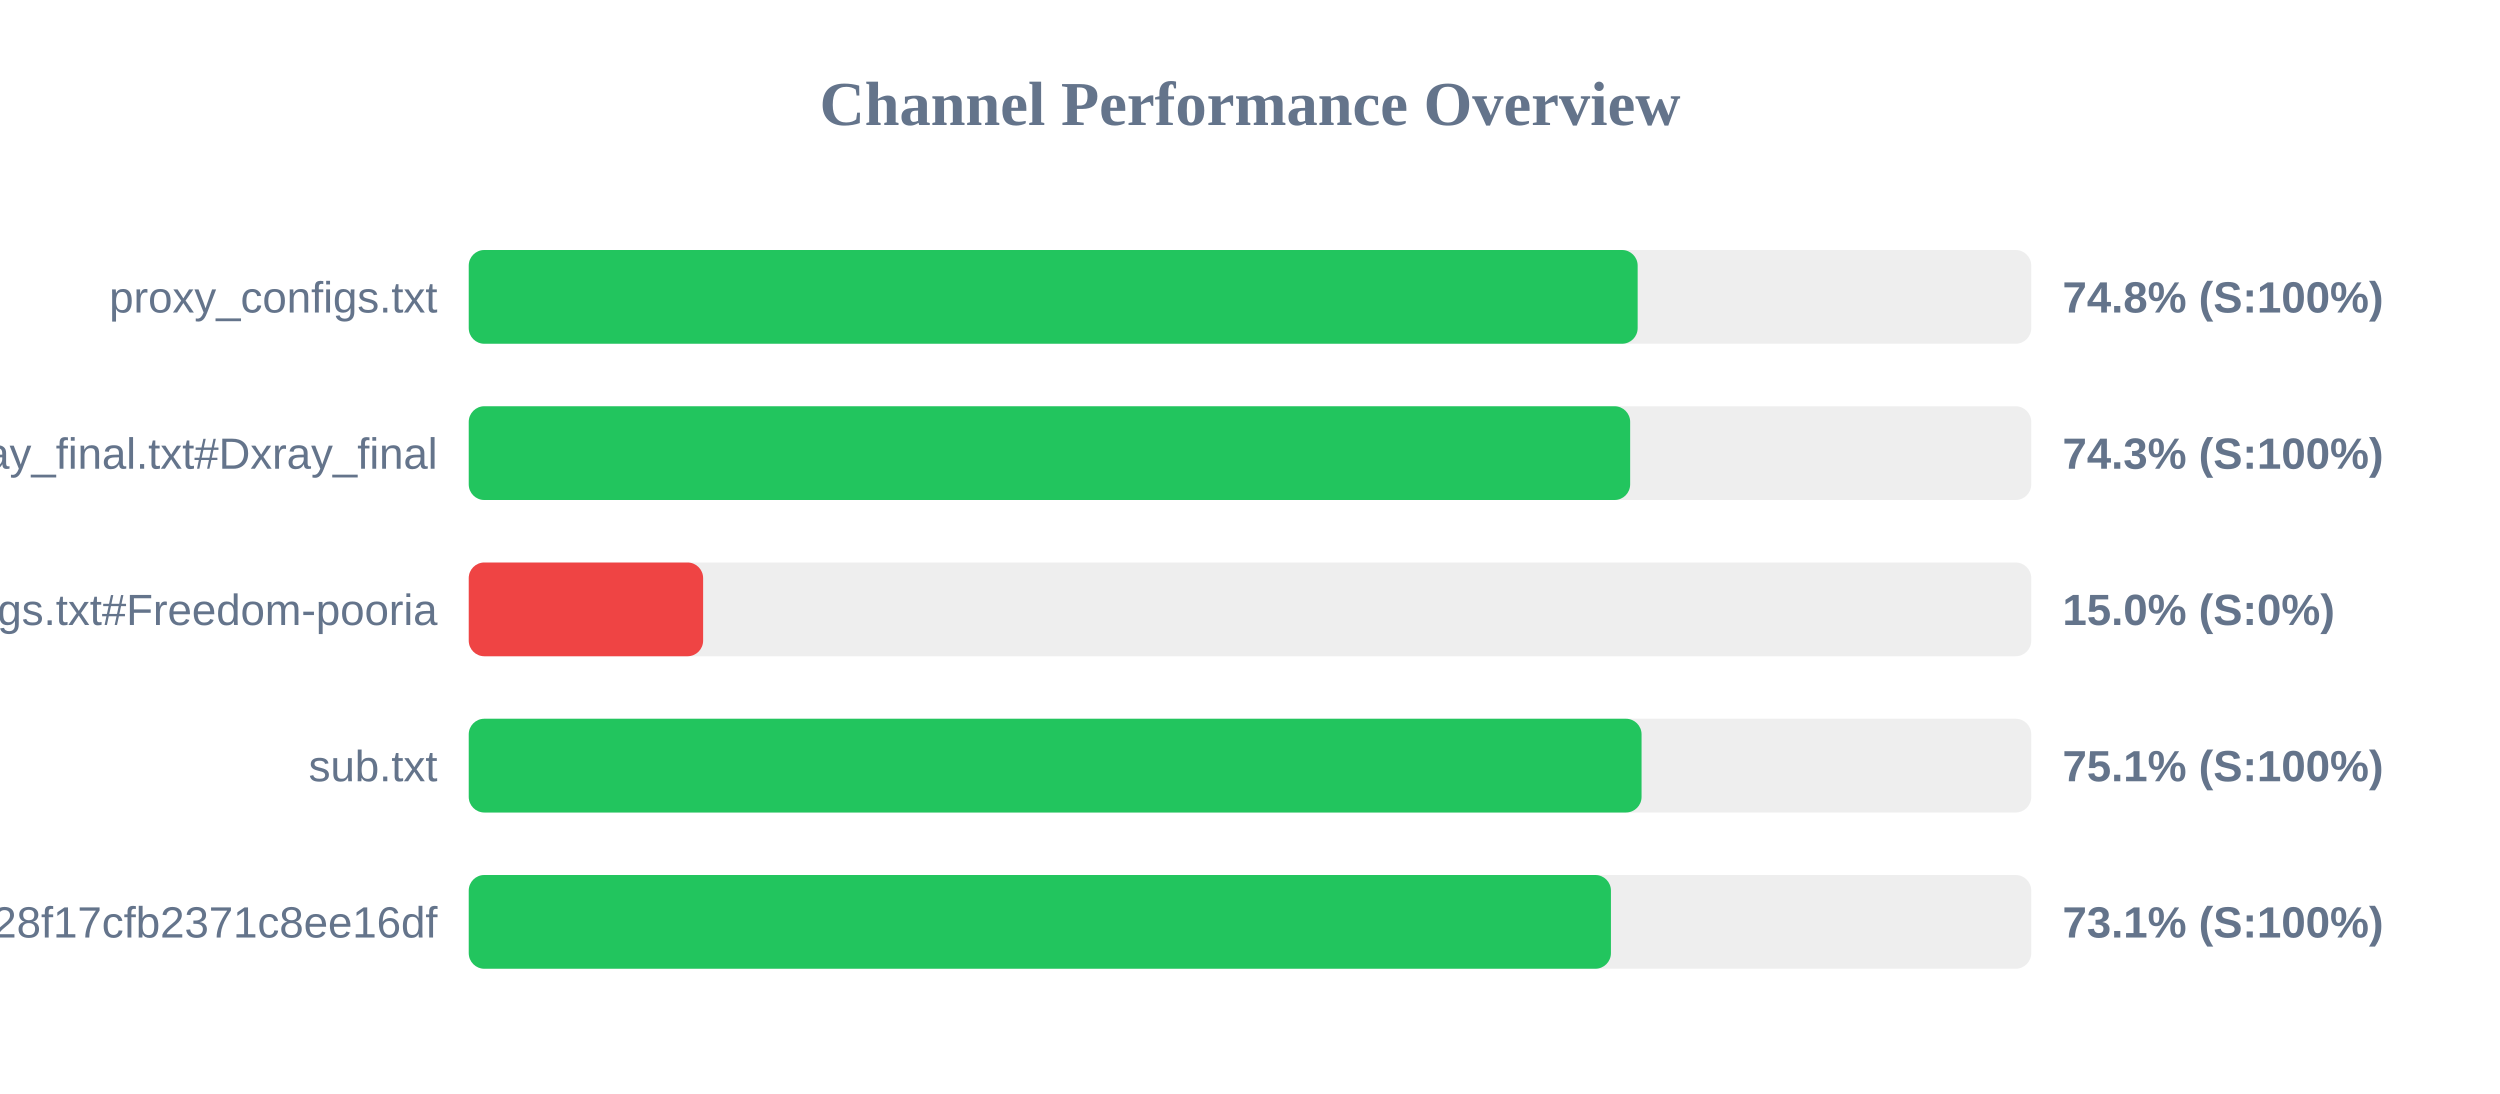
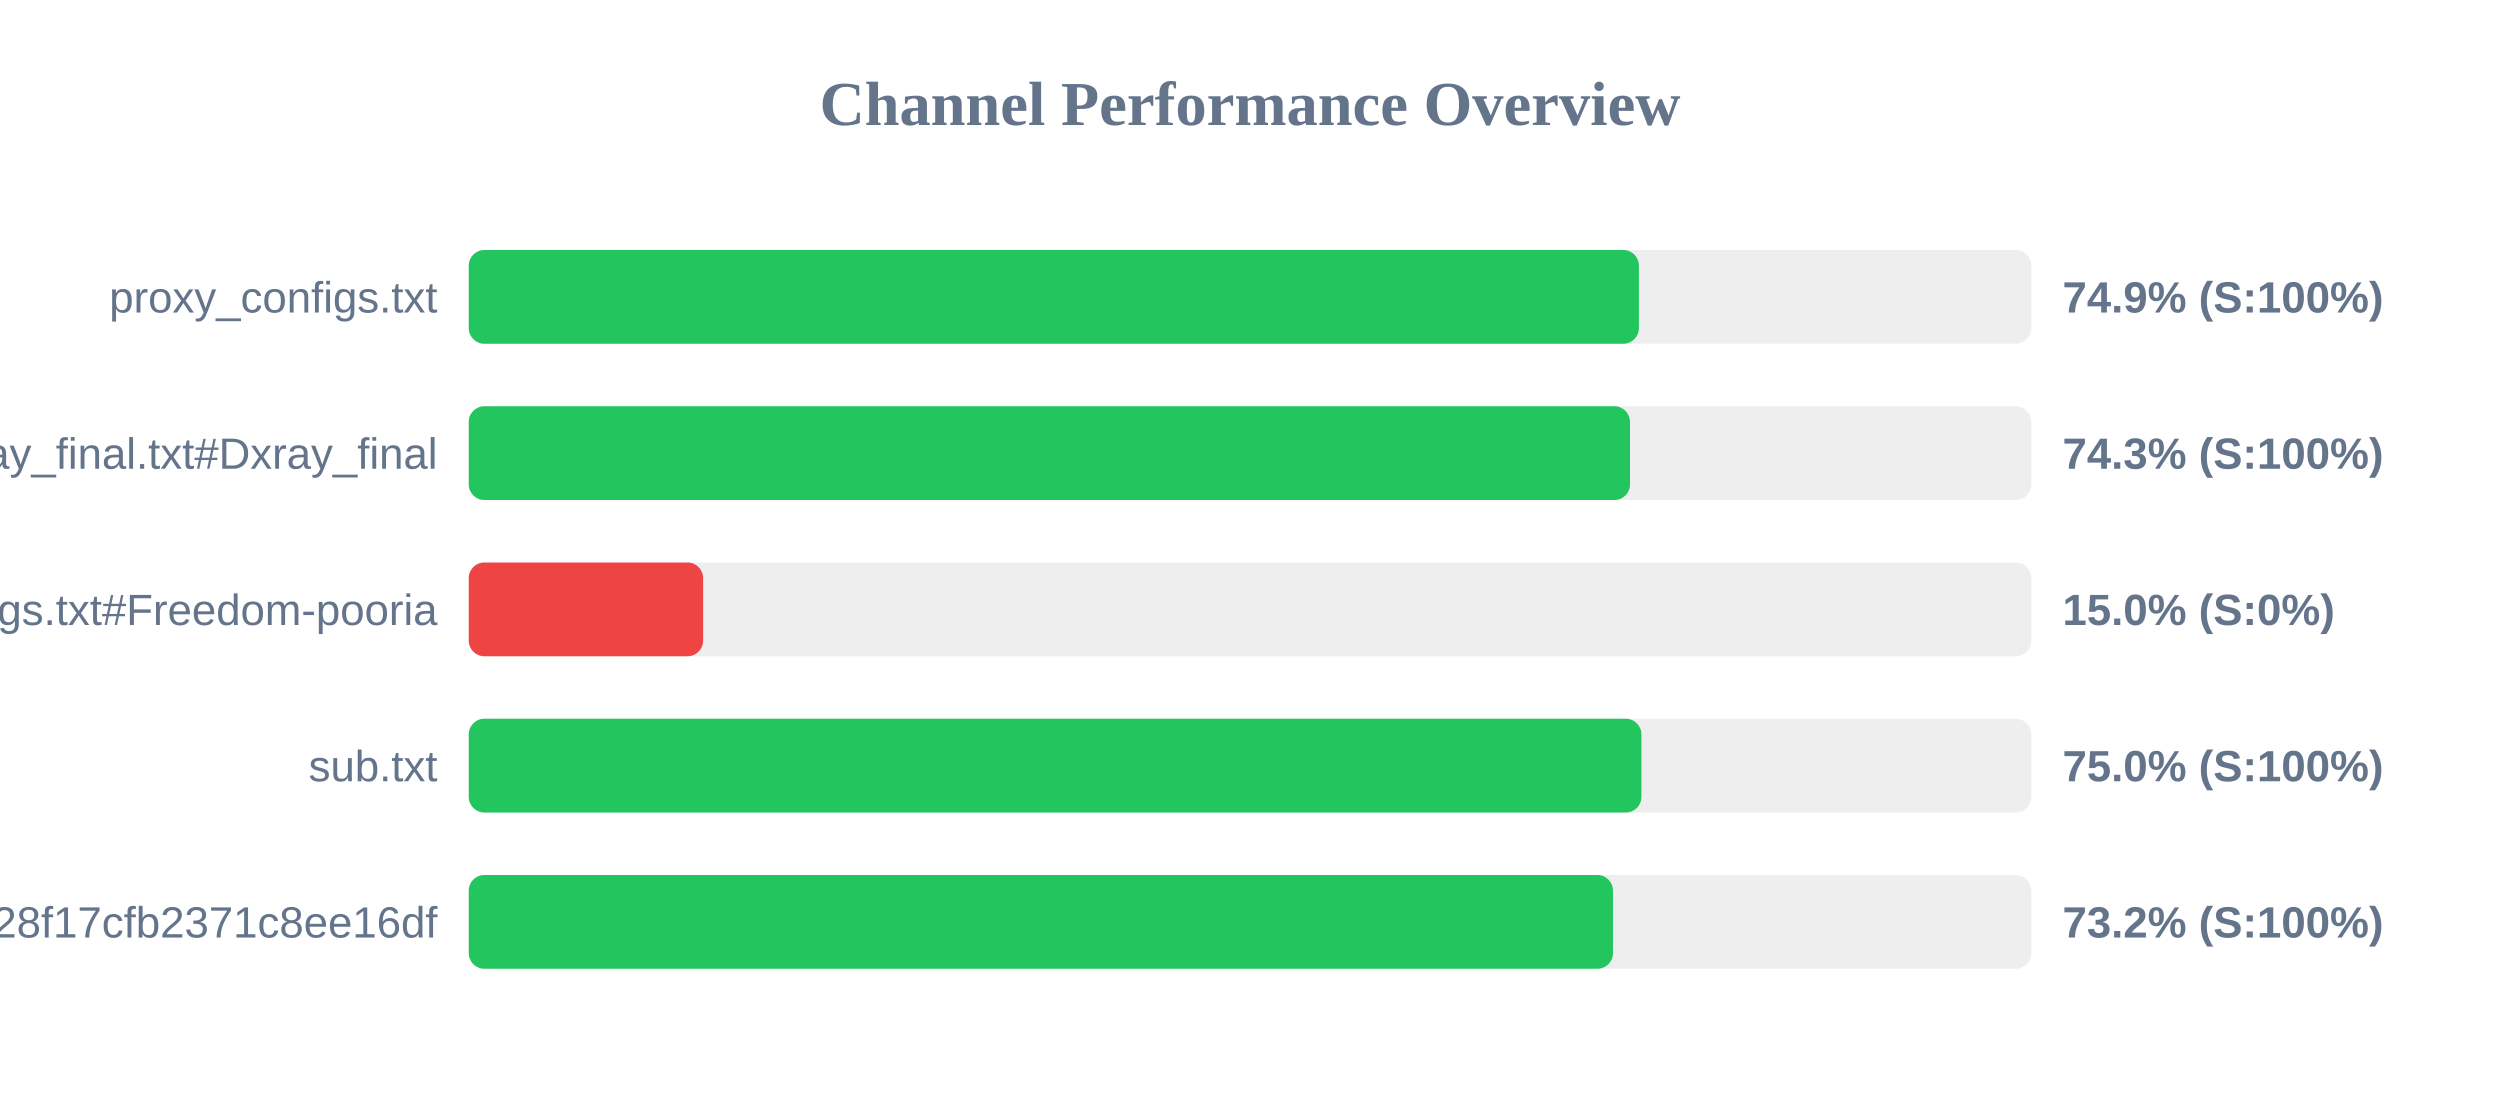
<svg xmlns="http://www.w3.org/2000/svg" width="800" height="350" version="1.1">
  <style>
        .row { font: 14px Arial; fill: #64748b; }
        .score { font: bold 14px Arial; fill: #64748b; }
    </style>
  <text x="400" y="40" text-anchor="middle" font-size="20px" font-weight="bold" fill="#64748b">Channel Performance Overview</text>
  <rect x="150" y="80" width="500" height="30" fill="#eee" rx="5" />
-   <rect x="150" y="80" width="374.05" height="30" fill="#22c55e" rx="5" />
+   <rect x="150" y="80" width="374.45" height="30" fill="#22c55e" rx="5" />
  <text x="140" y="100" text-anchor="end" class="row">proxy_configs.txt</text>
-   <text x="660" y="100" text-anchor="start" class="score">74.8% (S:100%)</text>
+   <text x="660" y="100" text-anchor="start" class="score">74.9% (S:100%)</text>
  <rect x="150" y="130" width="500" height="30" fill="#eee" rx="5" />
-   <rect x="150" y="130" width="371.65" height="30" fill="#22c55e" rx="5" />
+   <rect x="150" y="130" width="371.6" height="30" fill="#22c55e" rx="5" />
  <text x="140" y="150" text-anchor="end" class="row">xray_final.txt#Dxray_final</text>
  <text x="660" y="150" text-anchor="start" class="score">74.3% (S:100%)</text>
  <rect x="150" y="180" width="500" height="30" fill="#eee" rx="5" />
  <rect x="150" y="180" width="75.0" height="30" fill="#ef4444" rx="5" />
  <text x="140" y="200" text-anchor="end" class="row">v2ray_configs.txt#Freedom-pooria</text>
  <text x="660" y="200" text-anchor="start" class="score">15.0% (S:0%)</text>
  <rect x="150" y="230" width="500" height="30" fill="#eee" rx="5" />
-   <rect x="150" y="230" width="375.3" height="30" fill="#22c55e" rx="5" />
+   <rect x="150" y="230" width="375.25" height="30" fill="#22c55e" rx="5" />
  <text x="140" y="250" text-anchor="end" class="row">sub.txt</text>
-   <text x="660" y="250" text-anchor="start" class="score">75.1% (S:100%)</text>
+   <text x="660" y="250" text-anchor="start" class="score">75.0% (S:100%)</text>
  <rect x="150" y="280" width="500" height="30" fill="#eee" rx="5" />
-   <rect x="150" y="280" width="365.5" height="30" fill="#22c55e" rx="5" />
+   <rect x="150" y="280" width="366.15" height="30" fill="#22c55e" rx="5" />
  <text x="140" y="300" text-anchor="end" class="row">?token=fedfed7b41b828f17cfb2371c8ee16df</text>
-   <text x="660" y="300" text-anchor="start" class="score">73.1% (S:100%)</text>
+   <text x="660" y="300" text-anchor="start" class="score">73.2% (S:100%)</text>
</svg>
